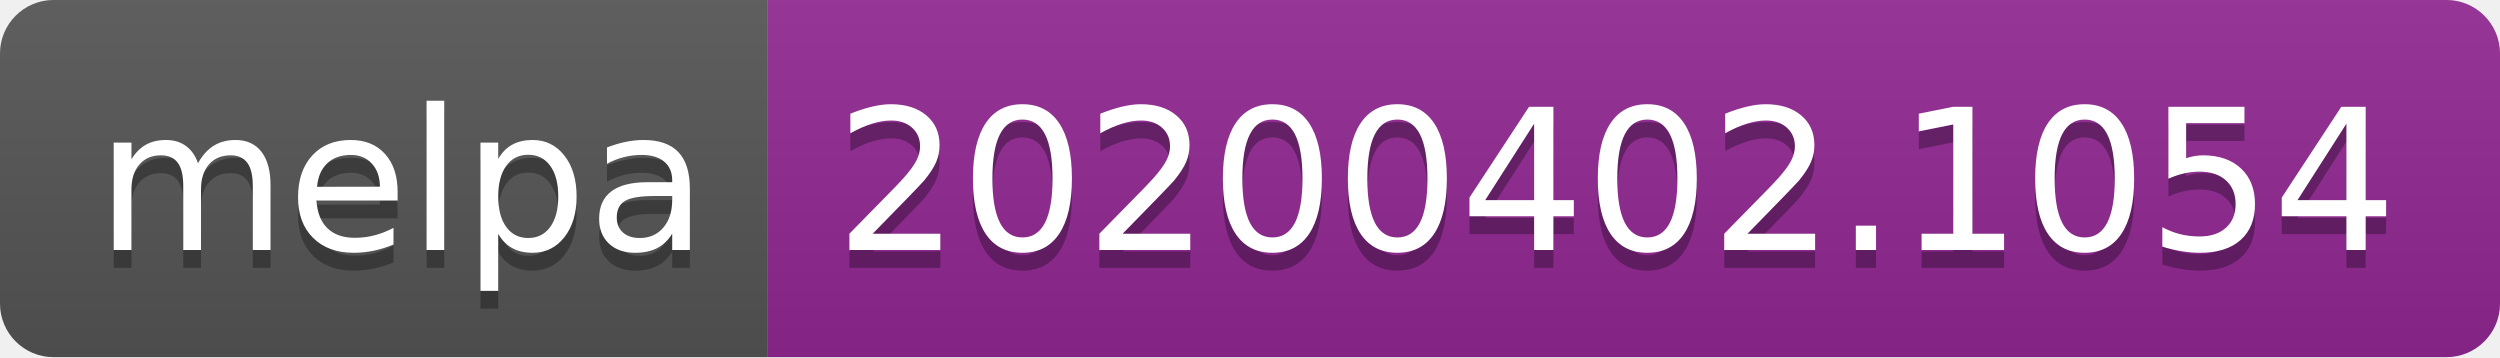
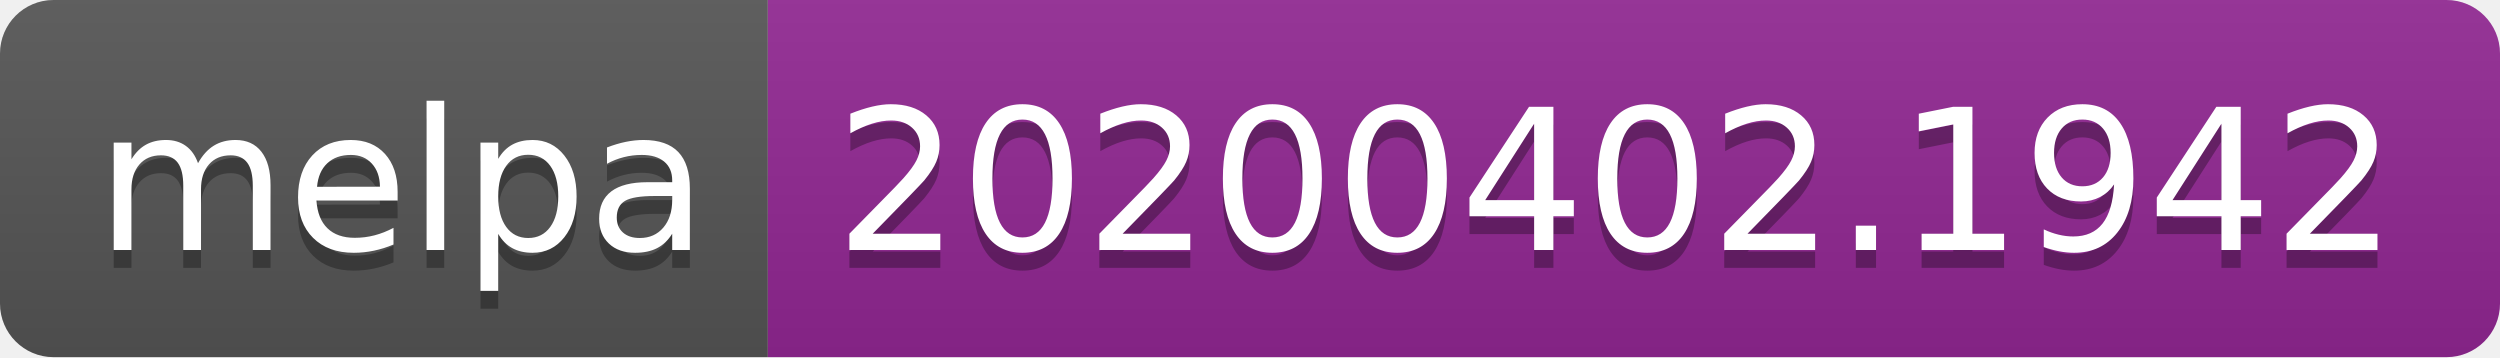
<svg xmlns="http://www.w3.org/2000/svg" width="140" height="20">
  <linearGradient id="b" x2="0" y2="100%">
    <stop offset="0" stop-color="#bbb" stop-opacity=".1" />
    <stop offset="1" stop-opacity=".1" />
  </linearGradient>
  <clipPath id="a">
    <rect width="140" height="20" rx="3" fill="#fff" />
  </clipPath>
  <g clip-path="url(#a)">
    <path fill="#555" d="M0 0h43v20H0z" />
    <path fill="#922793" d="M43 0h97v20H43z" />
    <path fill="url(#b)" d="M0 0h140v20H0z" />
  </g>
  <g fill="#fff" text-anchor="middle" font-family="DejaVu Sans,Verdana,Geneva,sans-serif" font-size="110">
    <text x="225" y="150" fill="#010101" fill-opacity=".3" transform="scale(.1)" textLength="330">melpa</text>
    <text x="225" y="140" transform="scale(.1)" textLength="330">melpa</text>
-     <text x="905" y="150" fill="#010101" fill-opacity=".3" transform="scale(.1)" textLength="870">20200402.1054</text>
-     <text x="905" y="140" transform="scale(.1)" textLength="870">20200402.1054</text>
+     <text x="905" y="150" fill="#010101" fill-opacity=".3" transform="scale(.1)" textLength="870">20200402.1942</text>
+     <text x="905" y="140" transform="scale(.1)" textLength="870">20200402.1942</text>
  </g>
</svg>
